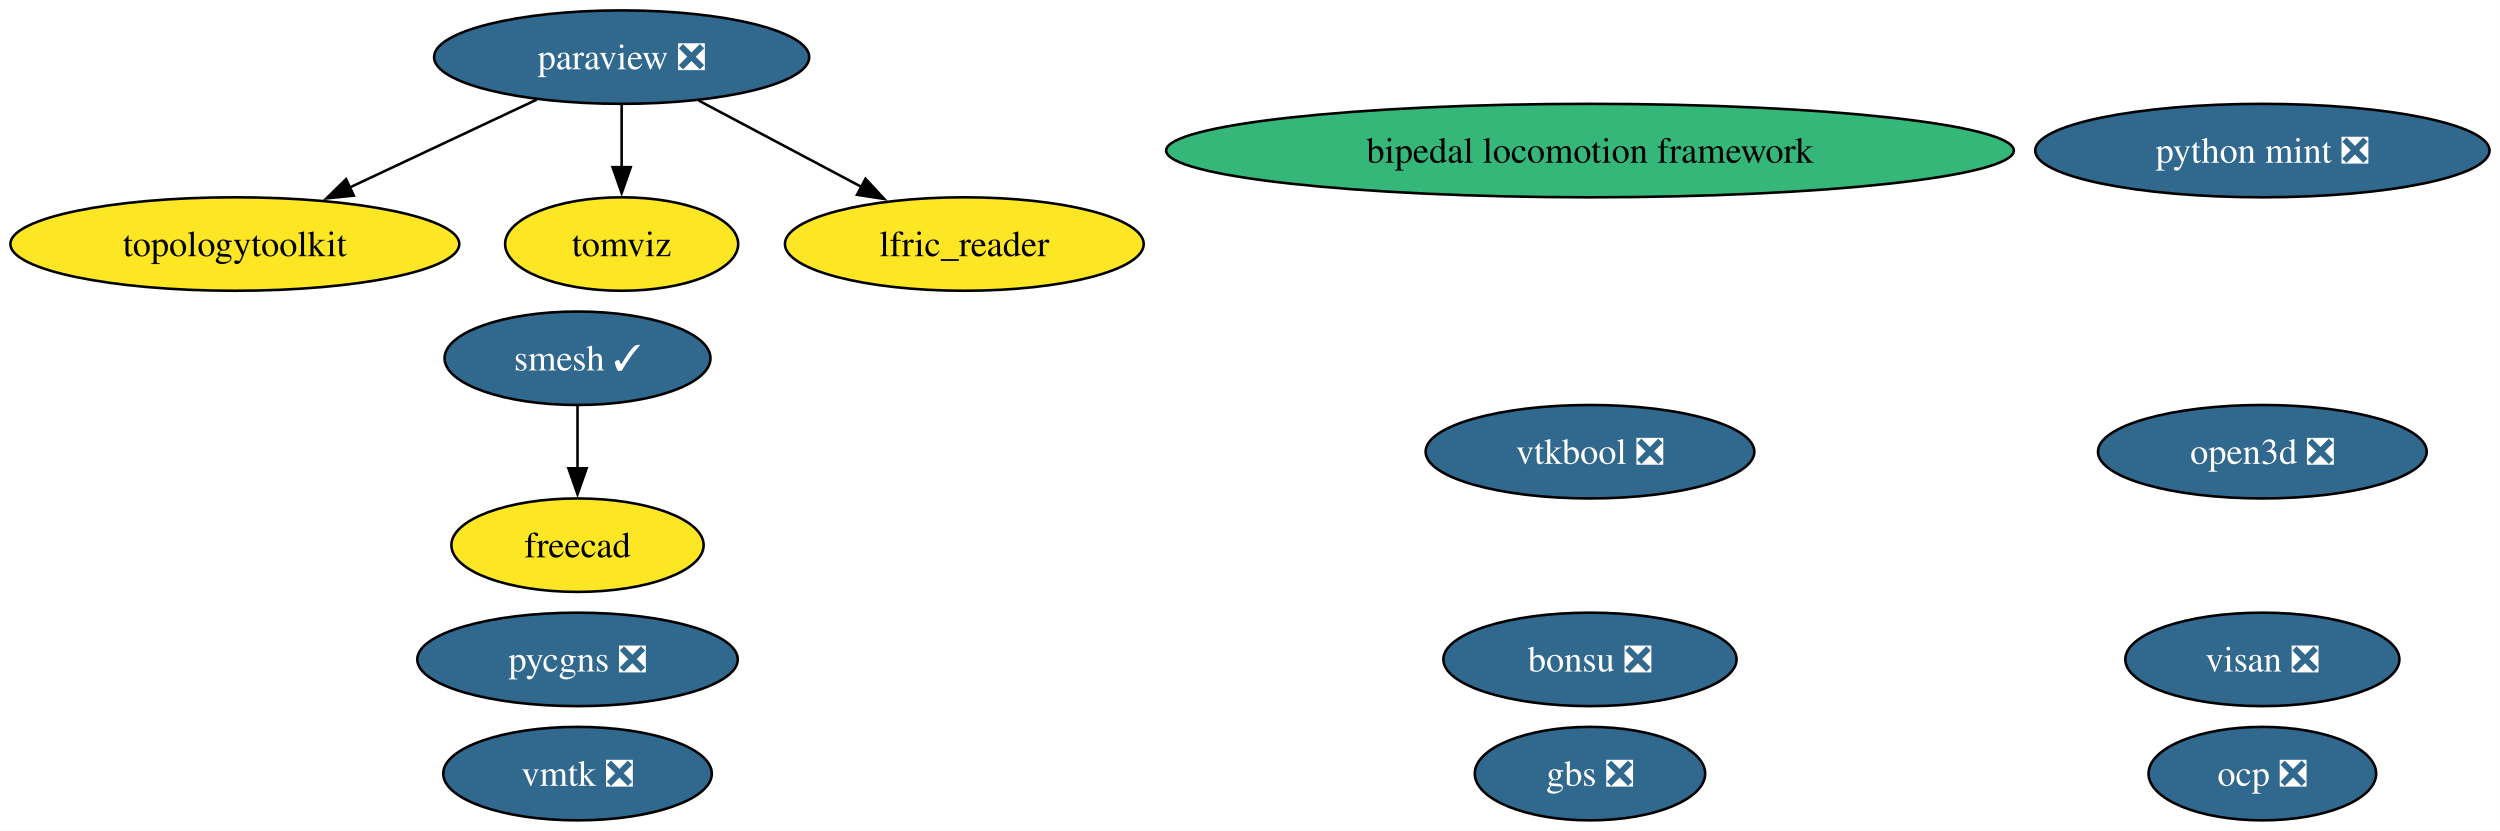
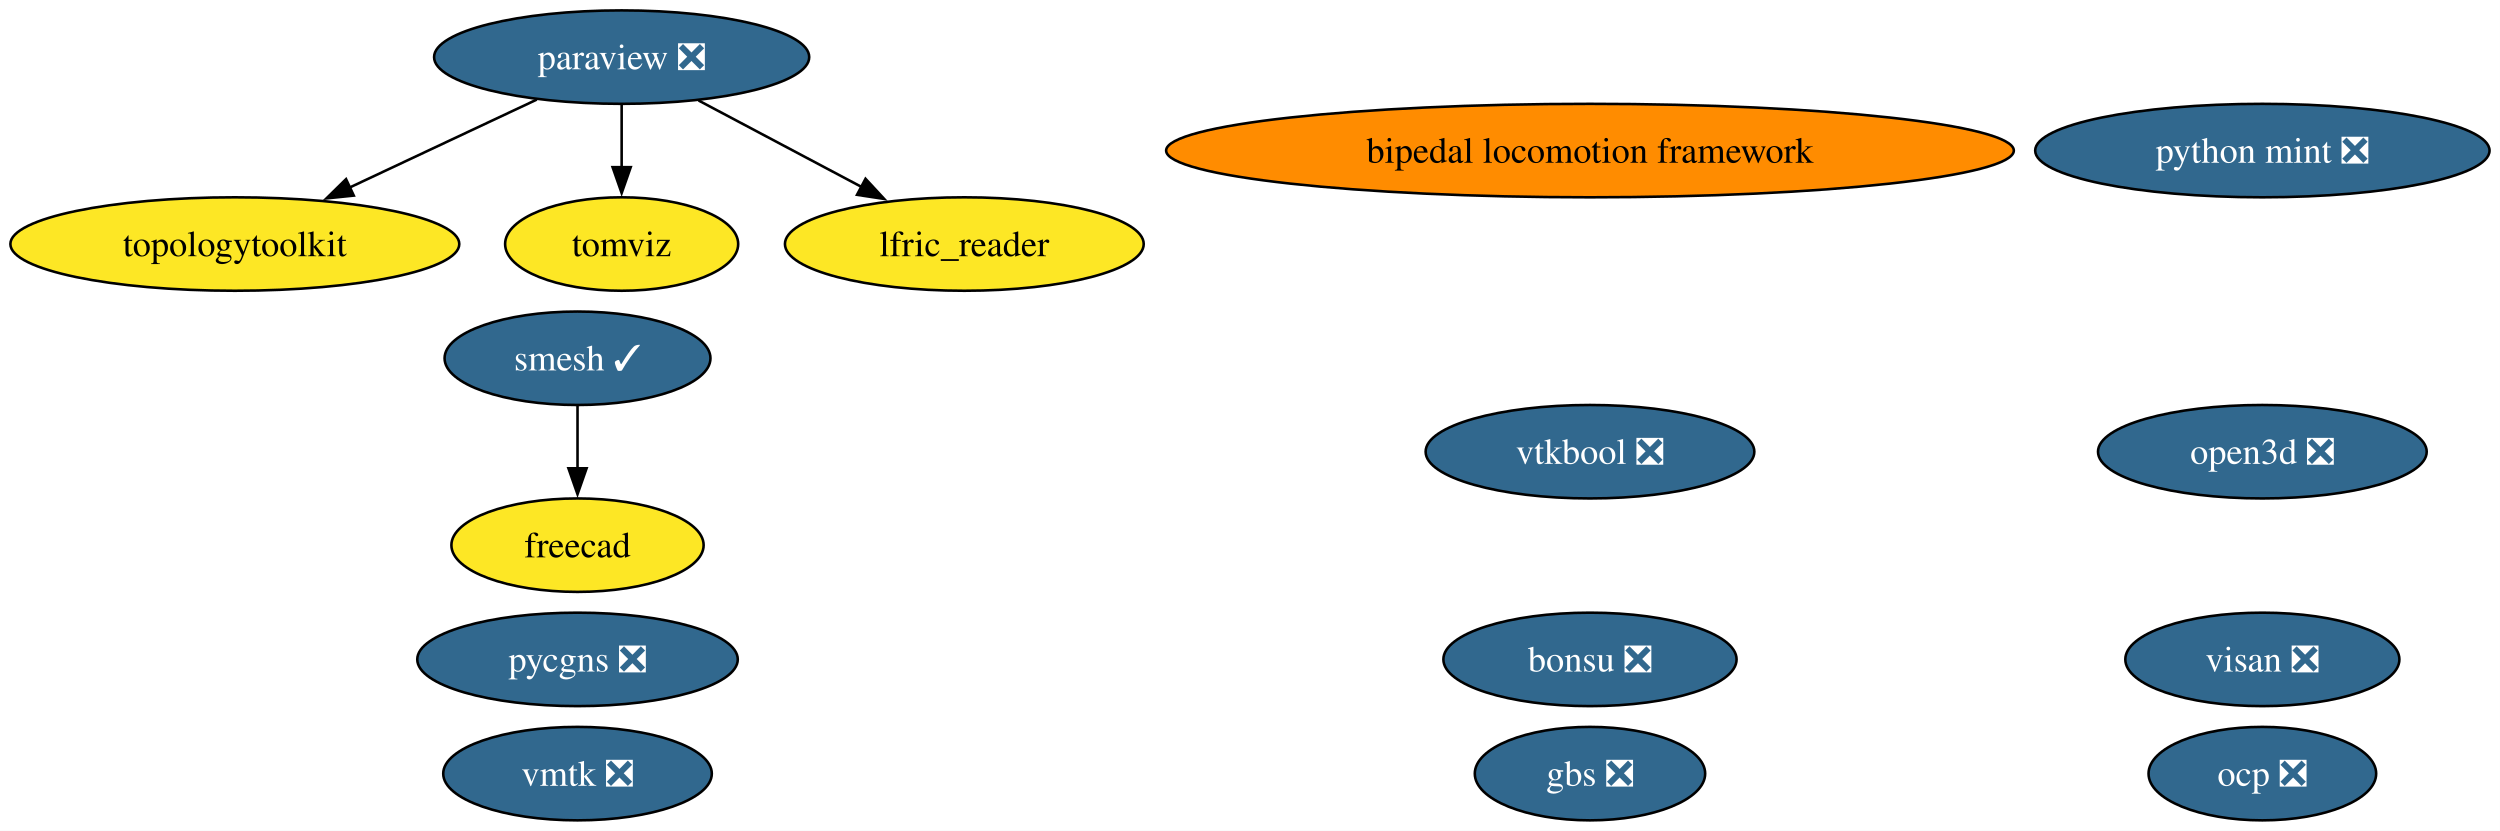
<svg xmlns="http://www.w3.org/2000/svg" xmlns:xlink="http://www.w3.org/1999/xlink" width="963pt" height="320pt" viewBox="0.00 0.00 963.00 320.00">
  <g id="graph0" class="graph" transform="scale(1 1) rotate(0) translate(4 316)">
    <polygon fill="white" stroke="none" points="-4,4 -4,-316 958.97,-316 958.97,4 -4,4" />
    <g id="node1" class="node">
      <g id="a_node1">
        <a xlink:href="https://github.com/conda-forge/paraview-feedstock/pull/337" xlink:title="paraview ❎">
          <ellipse fill="#31688e" stroke="black" cx="235.46" cy="-294" rx="72.25" ry="18" />
          <text xml:space="preserve" text-anchor="middle" x="235.46" y="-289.32" font-family="Times,serif" font-size="14.00" fill="white">paraview ❎</text>
        </a>
      </g>
    </g>
    <g id="node5" class="node">
      <g id="a_node5">
        <a xlink:href="https://github.com/conda-forge/topologytoolkit-feedstock" xlink:title="topologytoolkit">
          <ellipse fill="#fde725" stroke="black" cx="86.46" cy="-222" rx="86.46" ry="18" />
          <text xml:space="preserve" text-anchor="middle" x="86.46" y="-217.32" font-family="Times,serif" font-size="14.00">topologytoolkit</text>
        </a>
      </g>
    </g>
    <g id="edge3" class="edge">
      <path fill="none" stroke="black" d="M202.76,-277.64C181.59,-267.69 153.76,-254.62 130.63,-243.75" />
      <polygon fill="black" stroke="black" points="132.28,-240.66 121.74,-239.58 129.3,-247 132.28,-240.66" />
    </g>
    <g id="node6" class="node">
      <g id="a_node6">
        <a xlink:href="https://github.com/conda-forge/tomviz-feedstock" xlink:title="tomviz">
          <ellipse fill="#fde725" stroke="black" cx="235.46" cy="-222" rx="44.89" ry="18" />
          <text xml:space="preserve" text-anchor="middle" x="235.46" y="-217.32" font-family="Times,serif" font-size="14.00">tomviz</text>
        </a>
      </g>
    </g>
    <g id="edge2" class="edge">
      <path fill="none" stroke="black" d="M235.46,-275.7C235.46,-268.41 235.46,-259.73 235.46,-251.54" />
      <polygon fill="black" stroke="black" points="238.96,-251.62 235.46,-241.62 231.96,-251.62 238.96,-251.62" />
    </g>
    <g id="node9" class="node">
      <g id="a_node9">
        <a xlink:href="https://github.com/conda-forge/lfric_reader-feedstock" xlink:title="lfric_reader">
          <ellipse fill="#fde725" stroke="black" cx="367.46" cy="-222" rx="69.1" ry="18" />
          <text xml:space="preserve" text-anchor="middle" x="367.46" y="-217.32" font-family="Times,serif" font-size="14.00">lfric_reader</text>
        </a>
      </g>
    </g>
    <g id="edge1" class="edge">
      <path fill="none" stroke="black" d="M265.08,-277.29C283.59,-267.47 307.66,-254.71 327.8,-244.03" />
      <polygon fill="black" stroke="black" points="329.4,-247.14 336.6,-239.37 326.12,-240.96 329.4,-247.14" />
    </g>
    <g id="node2" class="node">
      <g id="a_node2">
        <a xlink:href="https://github.com/conda-forge/smesh-feedstock/pull/119" xlink:title="smesh ✓">
          <ellipse fill="#31688e" stroke="black" cx="218.46" cy="-178" rx="51.21" ry="18" />
          <text xml:space="preserve" text-anchor="middle" x="218.46" y="-173.32" font-family="Times,serif" font-size="14.00" fill="white">smesh ✓</text>
        </a>
      </g>
    </g>
    <g id="node3" class="node">
      <g id="a_node3">
        <a xlink:href="https://github.com/conda-forge/freecad-feedstock" xlink:title="freecad">
          <ellipse fill="#fde725" stroke="black" cx="218.46" cy="-106" rx="48.58" ry="18" />
          <text xml:space="preserve" text-anchor="middle" x="218.46" y="-101.33" font-family="Times,serif" font-size="14.00">freecad</text>
        </a>
      </g>
    </g>
    <g id="edge4" class="edge">
      <path fill="none" stroke="black" d="M218.46,-159.7C218.46,-152.41 218.46,-143.73 218.46,-135.54" />
      <polygon fill="black" stroke="black" points="221.96,-135.62 218.46,-125.62 214.96,-135.62 221.96,-135.62" />
    </g>
    <g id="node4" class="node">
      <g id="a_node4">
        <a xlink:href="https://github.com/conda-forge/bonsu-feedstock/pull/99" xlink:title="bonsu ❎">
          <ellipse fill="#31688e" stroke="black" cx="608.46" cy="-62" rx="56.47" ry="18" />
          <text xml:space="preserve" text-anchor="middle" x="608.46" y="-57.33" font-family="Times,serif" font-size="14.00" fill="white">bonsu ❎</text>
        </a>
      </g>
    </g>
    <g id="node7" class="node">
      <g id="a_node7">
        <a xlink:href="https://github.com/conda-forge/python-mint-feedstock/pull/86" xlink:title="python mint ❎">
          <ellipse fill="#31688e" stroke="black" cx="867.46" cy="-258" rx="87.51" ry="18" />
          <text xml:space="preserve" text-anchor="middle" x="867.46" y="-253.32" font-family="Times,serif" font-size="14.00" fill="white">python mint ❎</text>
        </a>
      </g>
    </g>
    <g id="node8" class="node">
      <g id="a_node8">
        <a xlink:href="https://github.com/conda-forge/pycgns-feedstock/pull/60" xlink:title="pycgns ❎">
          <ellipse fill="#31688e" stroke="black" cx="218.46" cy="-62" rx="61.73" ry="18" />
          <text xml:space="preserve" text-anchor="middle" x="218.46" y="-57.33" font-family="Times,serif" font-size="14.00" fill="white">pycgns ❎</text>
        </a>
      </g>
    </g>
    <g id="node10" class="node">
      <g id="a_node10">
        <a xlink:href="https://github.com/conda-forge/visan-feedstock/pull/39" xlink:title="visan ❎">
          <ellipse fill="#31688e" stroke="black" cx="867.46" cy="-62" rx="52.79" ry="18" />
          <text xml:space="preserve" text-anchor="middle" x="867.46" y="-57.33" font-family="Times,serif" font-size="14.00" fill="white">visan ❎</text>
        </a>
      </g>
    </g>
    <g id="node11" class="node">
      <g id="a_node11">
        <a xlink:href="https://github.com/conda-forge/vmtk-feedstock/pull/45" xlink:title="vmtk ❎">
          <ellipse fill="#31688e" stroke="black" cx="218.46" cy="-18" rx="51.73" ry="18" />
          <text xml:space="preserve" text-anchor="middle" x="218.46" y="-13.32" font-family="Times,serif" font-size="14.00" fill="white">vmtk ❎</text>
        </a>
      </g>
    </g>
    <g id="node12" class="node">
      <g id="a_node12">
        <a xlink:href="https://github.com/conda-forge/ocp-feedstock/pull/89" xlink:title="ocp ❎">
          <ellipse fill="#31688e" stroke="black" cx="867.46" cy="-18" rx="43.84" ry="18" />
          <text xml:space="preserve" text-anchor="middle" x="867.46" y="-13.32" font-family="Times,serif" font-size="14.00" fill="white">ocp ❎</text>
        </a>
      </g>
    </g>
    <g id="node13" class="node">
      <g id="a_node13">
        <a xlink:href="https://github.com/conda-forge/bipedal-locomotion-framework-feedstock" xlink:title="bipedal locomotion framework">
-           <ellipse fill="#35b779" stroke="black" cx="608.46" cy="-258" rx="163.27" ry="18" />
+           <ellipse fill="#ff8c00" stroke="black" cx="608.46" cy="-258" rx="163.27" ry="18" />
          <text xml:space="preserve" text-anchor="middle" x="608.46" y="-253.32" font-family="Times,serif" font-size="14.00">bipedal locomotion framework</text>
        </a>
      </g>
    </g>
    <g id="node14" class="node">
      <g id="a_node14">
        <a xlink:href="https://github.com/conda-forge/vtkbool-feedstock/pull/27" xlink:title="vtkbool ❎">
          <ellipse fill="#31688e" stroke="black" cx="608.46" cy="-142" rx="63.31" ry="18" />
          <text xml:space="preserve" text-anchor="middle" x="608.46" y="-137.32" font-family="Times,serif" font-size="14.00" fill="white">vtkbool ❎</text>
        </a>
      </g>
    </g>
    <g id="node15" class="node">
      <g id="a_node15">
        <a xlink:href="https://github.com/conda-forge/open3d-feedstock/pull/69" xlink:title="open3d ❎">
          <ellipse fill="#31688e" stroke="black" cx="867.46" cy="-142" rx="63.31" ry="18" />
          <text xml:space="preserve" text-anchor="middle" x="867.46" y="-137.32" font-family="Times,serif" font-size="14.00" fill="white">open3d ❎</text>
        </a>
      </g>
    </g>
    <g id="node16" class="node">
      <g id="a_node16">
        <a xlink:href="https://github.com/conda-forge/gbs-feedstock/pull/12" xlink:title="gbs ❎">
          <ellipse fill="#31688e" stroke="black" cx="608.46" cy="-18" rx="44.37" ry="18" />
          <text xml:space="preserve" text-anchor="middle" x="608.46" y="-13.32" font-family="Times,serif" font-size="14.00" fill="white">gbs ❎</text>
        </a>
      </g>
    </g>
  </g>
</svg>
